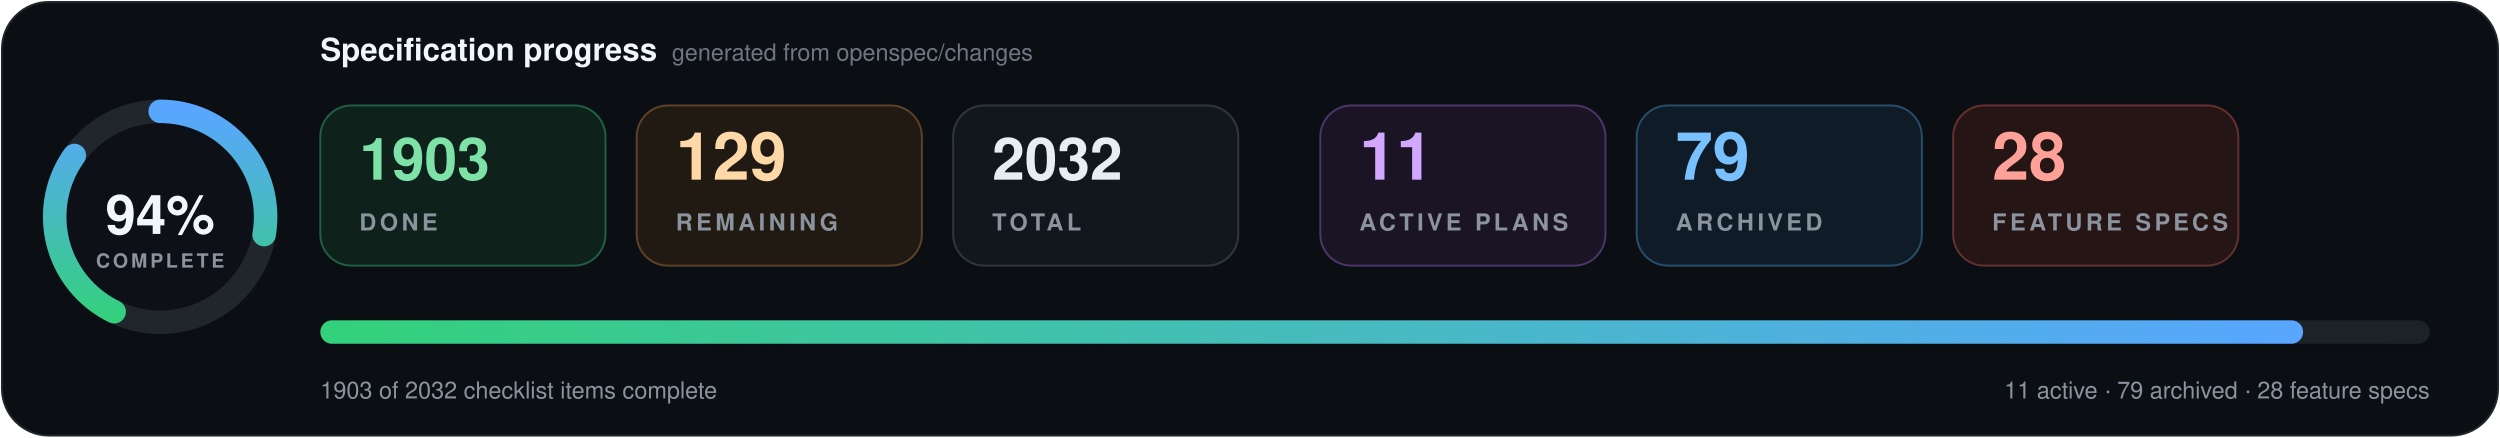
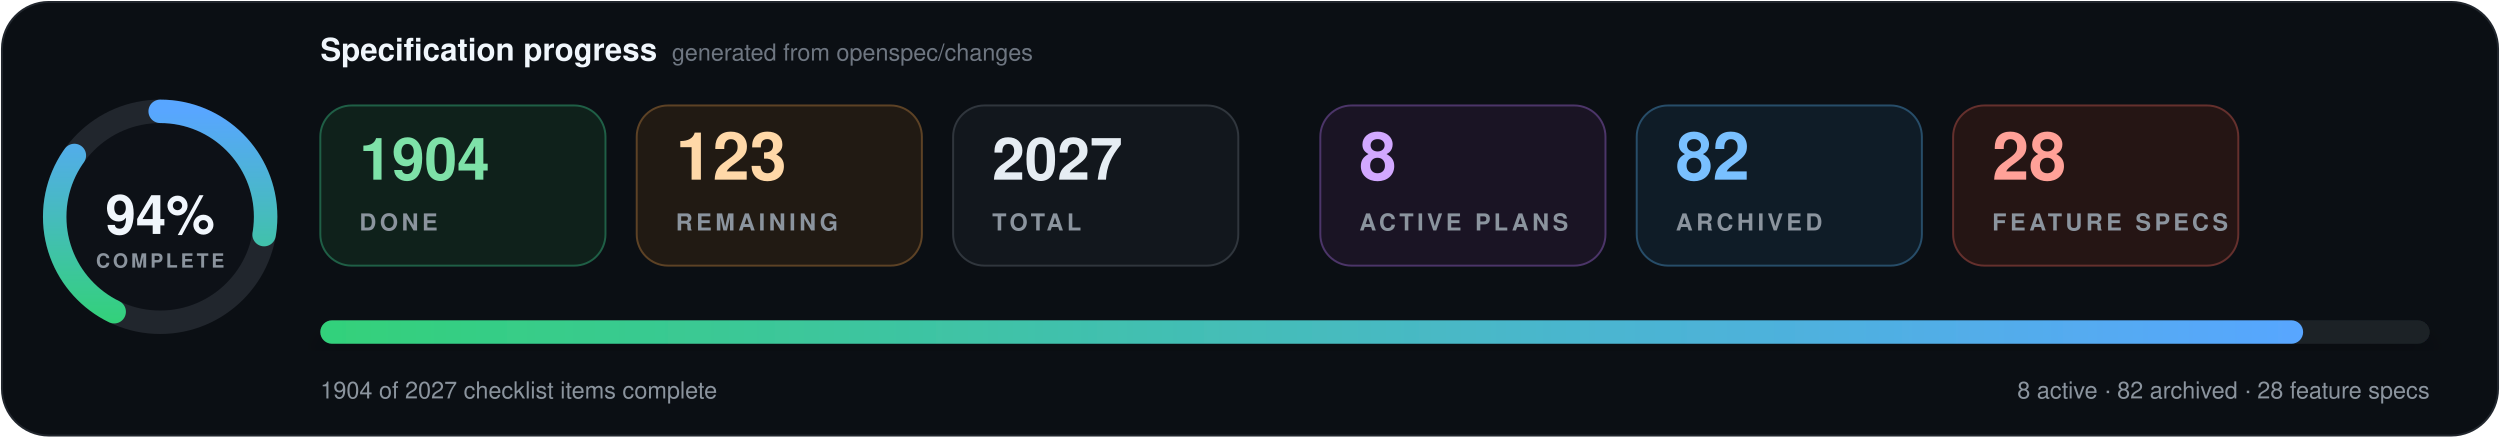
- <svg xmlns="http://www.w3.org/2000/svg" data-cache-version="1788331103" width="1280" height="224" viewBox="0 0 1280 224" role="img" aria-labelledby="title description" font-family="system-ui, -apple-system, BlinkMacSystemFont, 'Segoe UI', Helvetica, Arial, sans-serif" font-variant-numeric="tabular-nums">
+ <svg xmlns="http://www.w3.org/2000/svg" data-cache-version="1788332700" width="1280" height="224" viewBox="0 0 1280 224" role="img" aria-labelledby="title description" font-family="system-ui, -apple-system, BlinkMacSystemFont, 'Segoe UI', Helvetica, Arial, sans-serif" font-variant-numeric="tabular-nums">
  <defs>
    <linearGradient id="progress" x1="0" x2="1">
      <stop offset="0" stop-color="#33d17a" />
      <stop offset="1" stop-color="#58a6ff" />
    </linearGradient>
    <filter id="shadow" x="-10%" y="-20%" width="120%" height="150%">
      <feDropShadow dx="0" dy="7" stdDeviation="9" flood-color="#000" flood-opacity=".28" />
    </filter>
  </defs>
  <rect x="1" y="1" width="1278" height="222" rx="24" fill="#0b0f14" stroke="#21262d" />
  <g transform="translate(82 111)">
    <circle r="54" fill="#0d1117" stroke="#21262d" stroke-width="12" />
    <circle r="54" fill="none" stroke="url(#progress)" stroke-width="12" stroke-linecap="round" pathLength="100" stroke-dasharray="94 100" transform="rotate(-90)" />
    <text y="-1" text-anchor="middle" dominant-baseline="middle" fill="#f0f6fc" font-size="28" font-weight="800">94%</text>
    <text y="26" text-anchor="middle" fill="#8b949e" font-size="10" font-weight="700" letter-spacing="1.5">COMPLETE</text>
  </g>
  <text x="164" y="31" fill="#f0f6fc" font-size="16" font-weight="750">Specification progress</text>
  <text x="344" y="31" fill="#6e7681" font-size="12">generated from openspec/changes</text>
  <g transform="translate(164 54)">
    <rect width="146" height="82" rx="16" fill="#0f211b" stroke="#1f5f46" />
-     <text x="20" y="38" fill="#7ee2a8" font-size="30" font-weight="750">1903</text>
+     <text x="20" y="38" fill="#7ee2a8" font-size="30" font-weight="750">1904</text>
    <text x="20" y="64" fill="#8b949e" font-size="12" font-weight="700" letter-spacing="1.8">DONE</text>
  </g>
  <g transform="translate(326 54)">
    <rect width="146" height="82" rx="16" fill="#211a13" stroke="#5d4225" />
-     <text x="20" y="38" fill="#ffd8a8" font-size="34" font-weight="750">129</text>
+     <text x="20" y="38" fill="#ffd8a8" font-size="34" font-weight="750">123</text>
    <text x="20" y="64" fill="#8b949e" font-size="12" font-weight="700" letter-spacing="1.8">REMAINING</text>
  </g>
  <g transform="translate(488 54)">
    <rect width="146" height="82" rx="16" fill="#12171d" stroke="#30363d" />
-     <text x="20" y="38" fill="#e6edf3" font-size="30" font-weight="750">2032</text>
+     <text x="20" y="38" fill="#e6edf3" font-size="30" font-weight="750">2027</text>
    <text x="20" y="64" fill="#8b949e" font-size="12" font-weight="700" letter-spacing="1.8">TOTAL</text>
  </g>
  <g transform="translate(676 54)">
    <rect width="146" height="82" rx="16" fill="#1a1424" stroke="#4c3569" />
-     <text x="20" y="38" fill="#d2a8ff" font-size="34" font-weight="750">11</text>
+     <text x="20" y="38" fill="#d2a8ff" font-size="34" font-weight="750">8</text>
    <text x="20" y="64" fill="#8b949e" font-size="12" font-weight="700" letter-spacing="1.8">ACTIVE PLANS</text>
  </g>
  <g transform="translate(838 54)">
    <rect width="146" height="82" rx="16" fill="#0f1c27" stroke="#274d69" />
-     <text x="20" y="38" fill="#79c0ff" font-size="34" font-weight="750">79</text>
+     <text x="20" y="38" fill="#79c0ff" font-size="34" font-weight="750">82</text>
    <text x="20" y="64" fill="#8b949e" font-size="12" font-weight="700" letter-spacing="1.8">ARCHIVED</text>
  </g>
  <g transform="translate(1000 54)">
    <rect width="146" height="82" rx="16" fill="#251514" stroke="#65302d" />
    <text x="20" y="38" fill="#ffa198" font-size="34" font-weight="750">28</text>
    <text x="20" y="64" fill="#8b949e" font-size="12" font-weight="700" letter-spacing="1.8">FEATURE SPECS</text>
  </g>
  <g filter="url(#shadow)">
    <rect x="164" y="164" width="1080" height="12" rx="6" fill="#1b2128" />
    <rect x="164" y="164" width="1015.2" height="12" rx="6" fill="url(#progress)" />
  </g>
-   <text x="164" y="204" fill="#8b949e" font-size="12">1903 of 2032 checklist items complete</text>
-   <text x="1244" y="204" text-anchor="end" fill="#8b949e" font-size="12">11 active · 79 archived · 28 feature specs</text>
+   <text x="164" y="204" fill="#8b949e" font-size="12">1904 of 2027 checklist items complete</text>
+   <text x="1244" y="204" text-anchor="end" fill="#8b949e" font-size="12">8 active · 82 archived · 28 feature specs</text>
</svg>
